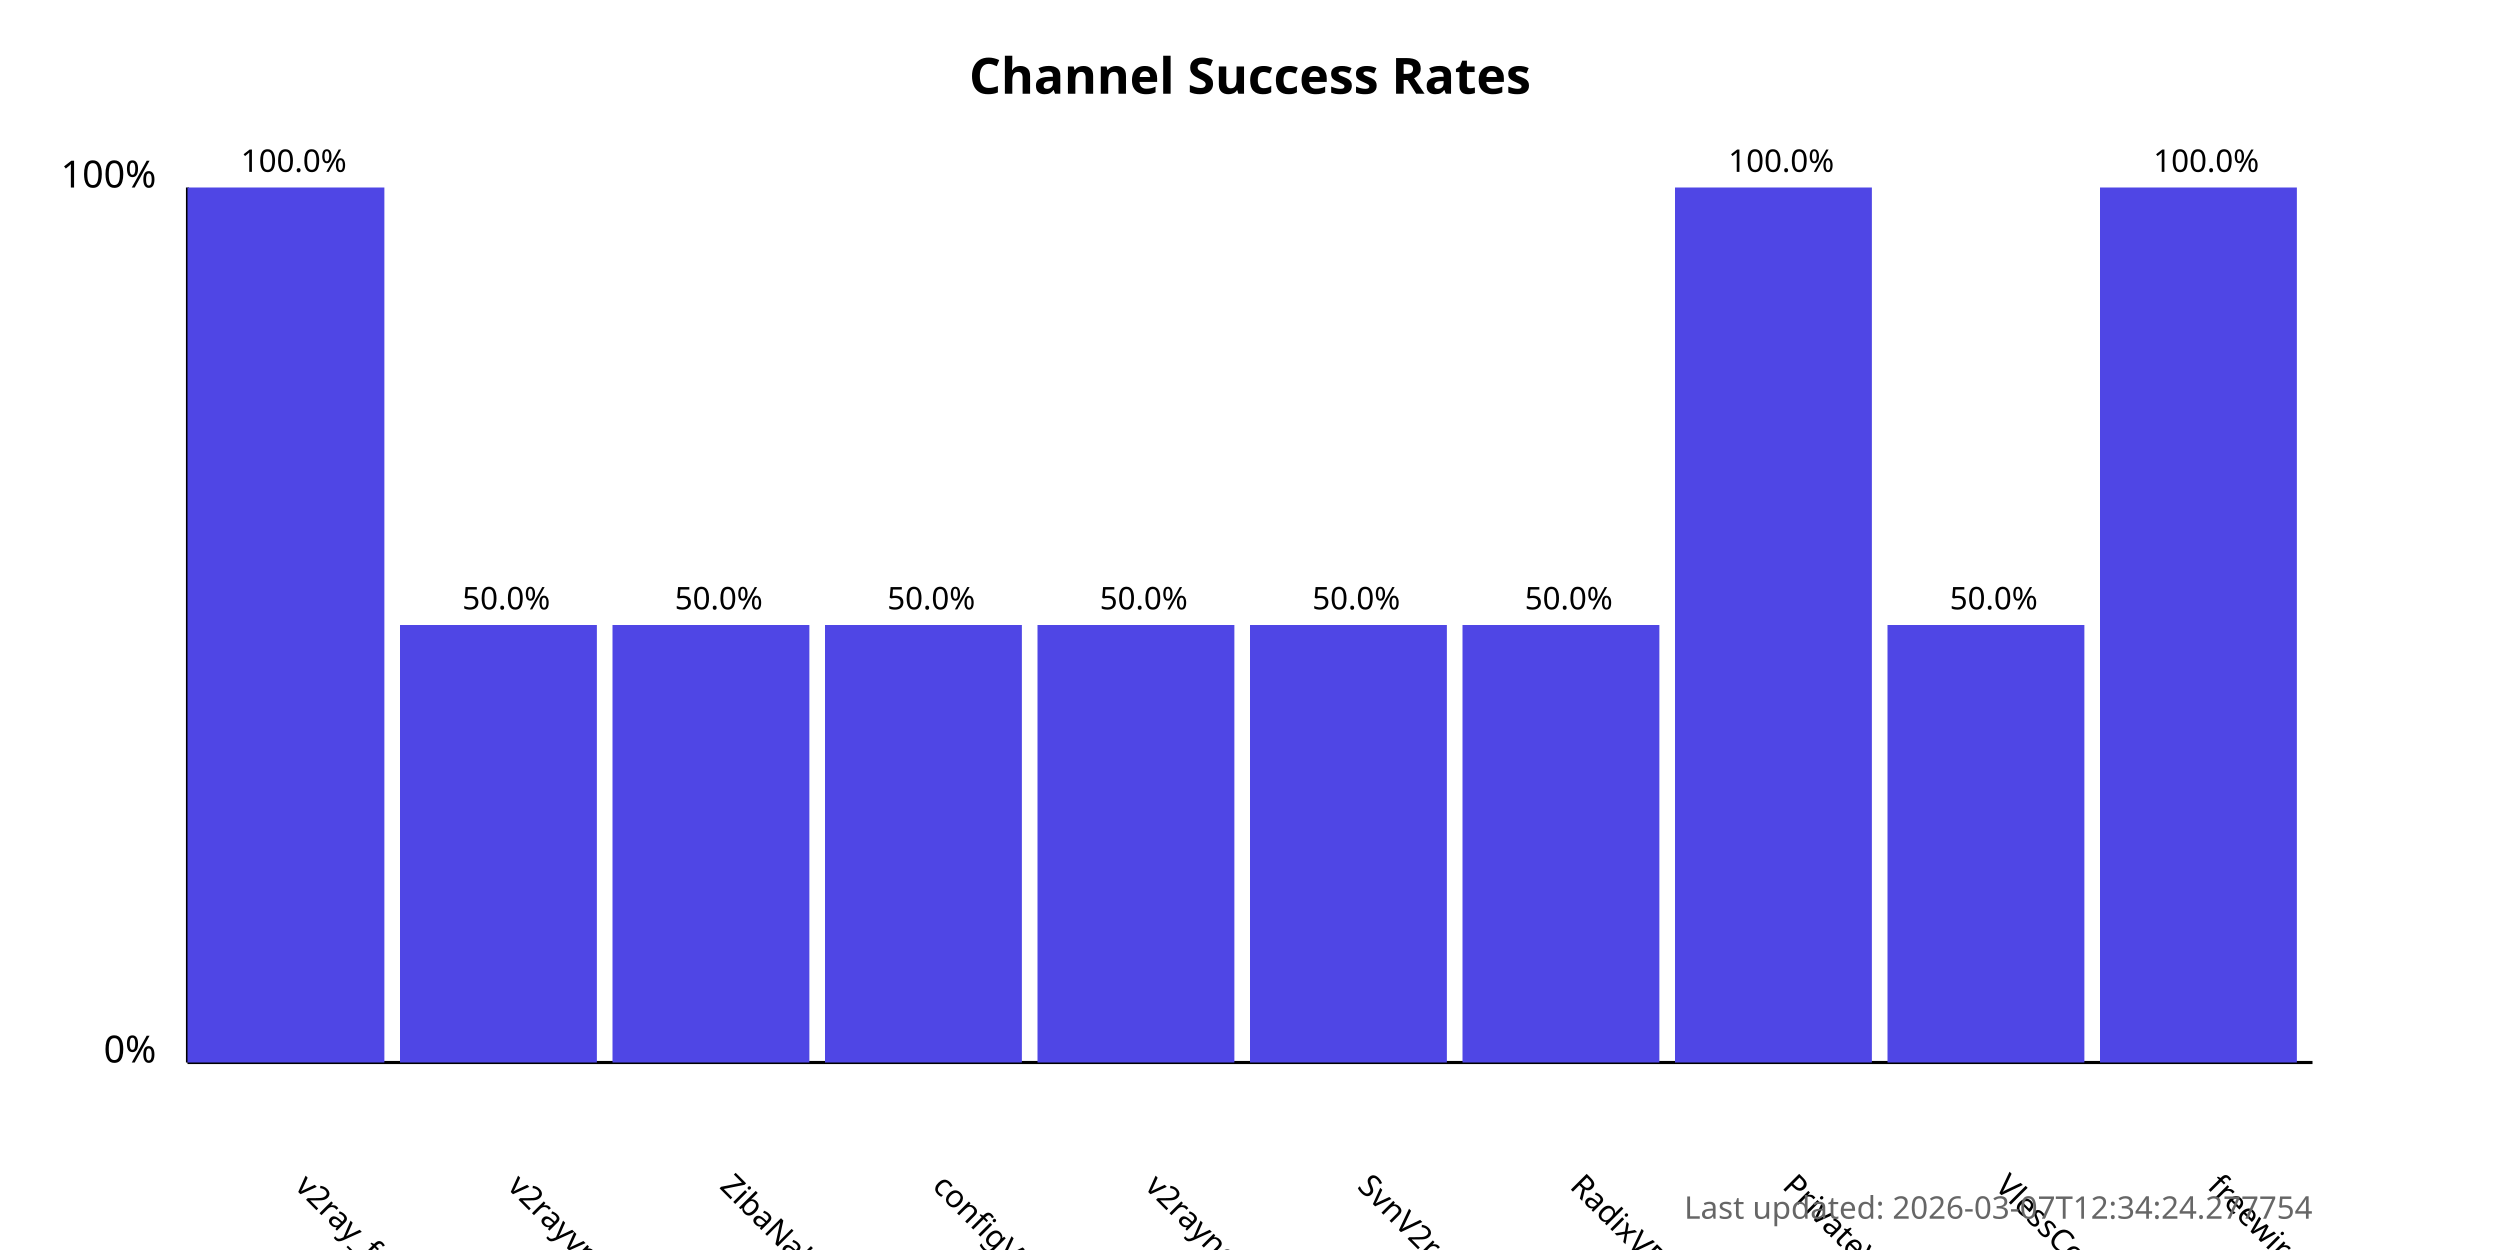
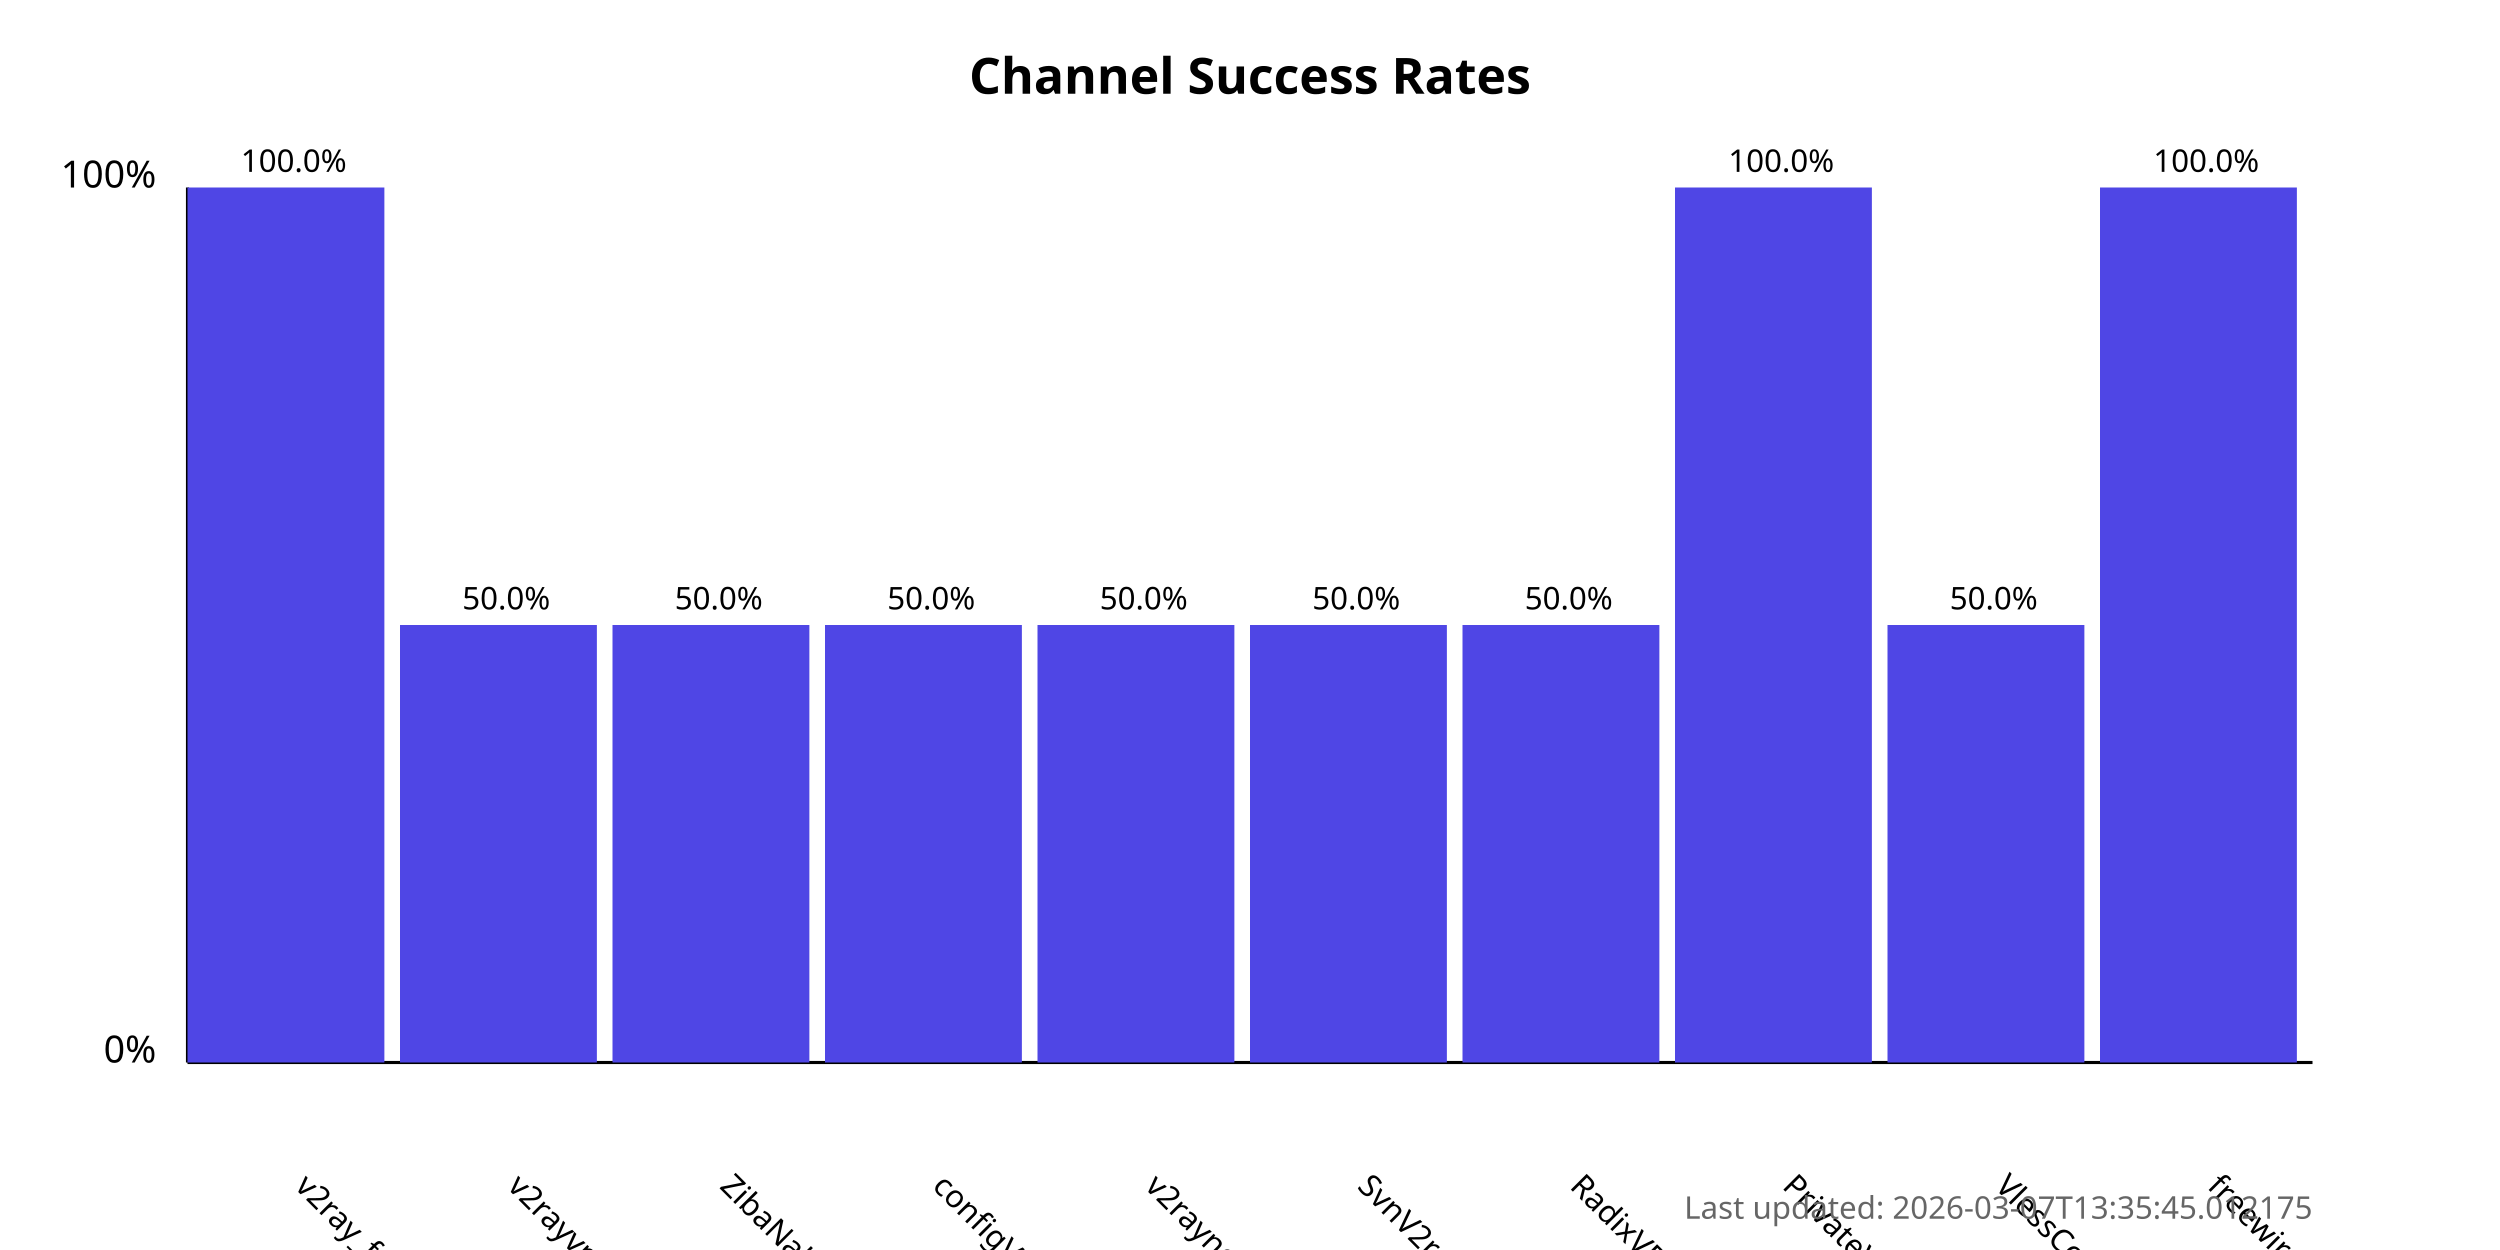
<svg xmlns="http://www.w3.org/2000/svg" width="800" height="400">
  <style>
            .chart-title { font: bold 16px sans-serif; }
            .axis-label { font: 12px sans-serif; }
            .tick-label { font: 10px sans-serif; }
            .bar { fill: #4f46e5; }
            .bar:hover { fill: #6366f1; }
            .timestamp { font: 10px sans-serif; fill: #666; }
        </style>
  <text x="400.0" y="30" text-anchor="middle" class="chart-title">
            Channel Success Rates
        </text>
  <line x1="60" y1="340" x2="60" y2="60" stroke="black" stroke-width="1" />
  <line x1="60" y1="340" x2="740" y2="340" stroke="black" stroke-width="1" />
  <text x="50" y="340" text-anchor="end" class="axis-label">0%</text>
  <text x="50" y="60" text-anchor="end" class="axis-label">100%</text>
  <g>
    <rect x="60" y="60.0" width="63.0" height="280.0" class="bar" />
    <text x="94.0" y="380" transform="rotate(45, 94.0, 380)" text-anchor="start" class="tick-label">
                v2ray_free_conf
            </text>
    <text x="94.0" y="55.0" text-anchor="middle" class="tick-label">
                100.0%
            </text>
  </g>
  <g>
    <rect x="128.0" y="200.0" width="63.0" height="140.0" class="bar" />
    <text x="162.0" y="380" transform="rotate(45, 162.0, 380)" text-anchor="start" class="tick-label">
                v2rayvpno
            </text>
    <text x="162.0" y="195.0" text-anchor="middle" class="tick-label">
                50.0%
            </text>
  </g>
  <g>
    <rect x="196.0" y="200.0" width="63.0" height="140.0" class="bar" />
    <text x="230.0" y="380" transform="rotate(45, 230.0, 380)" text-anchor="start" class="tick-label">
                ZibaNabz
            </text>
    <text x="230.0" y="195.0" text-anchor="middle" class="tick-label">
                50.0%
            </text>
  </g>
  <g>
    <rect x="264.0" y="200.0" width="63.0" height="140.0" class="bar" />
    <text x="298.0" y="380" transform="rotate(45, 298.0, 380)" text-anchor="start" class="tick-label">
                configV2rayForFree
            </text>
    <text x="298.0" y="195.0" text-anchor="middle" class="tick-label">
                50.0%
            </text>
  </g>
  <g>
    <rect x="332.0" y="200.0" width="63.0" height="140.0" class="bar" />
    <text x="366.0" y="380" transform="rotate(45, 366.0, 380)" text-anchor="start" class="tick-label">
                v2rayngvpn
            </text>
    <text x="366.0" y="195.0" text-anchor="middle" class="tick-label">
                50.0%
            </text>
  </g>
  <g>
    <rect x="400.0" y="200.0" width="63.0" height="140.0" class="bar" />
    <text x="434.0" y="380" transform="rotate(45, 434.0, 380)" text-anchor="start" class="tick-label">
                SvnV2ray
            </text>
    <text x="434.0" y="195.0" text-anchor="middle" class="tick-label">
                50.0%
            </text>
  </g>
  <g>
    <rect x="468.0" y="200.0" width="63.0" height="140.0" class="bar" />
    <text x="502.0" y="380" transform="rotate(45, 502.0, 380)" text-anchor="start" class="tick-label">
                RadixVPN
            </text>
    <text x="502.0" y="195.0" text-anchor="middle" class="tick-label">
                50.0%
            </text>
  </g>
  <g>
    <rect x="536.0" y="60.0" width="63.0" height="280.0" class="bar" />
    <text x="570.0" y="380" transform="rotate(45, 570.0, 380)" text-anchor="start" class="tick-label">
                PrivateVPNs
            </text>
    <text x="570.0" y="55.0" text-anchor="middle" class="tick-label">
                100.0%
            </text>
  </g>
  <g>
    <rect x="604.0" y="200.0" width="63.0" height="140.0" class="bar" />
    <text x="638.0" y="380" transform="rotate(45, 638.0, 380)" text-anchor="start" class="tick-label">
                VlessConfig
            </text>
    <text x="638.0" y="195.0" text-anchor="middle" class="tick-label">
                50.0%
            </text>
  </g>
  <g>
    <rect x="672.0" y="60.0" width="63.0" height="280.0" class="bar" />
    <text x="706.0" y="380" transform="rotate(45, 706.0, 380)" text-anchor="start" class="tick-label">
                freewireguard
            </text>
    <text x="706.0" y="55.0" text-anchor="middle" class="tick-label">
                100.0%
            </text>
  </g>
  <text x="740" y="390" text-anchor="end" class="timestamp">
-             Last updated: 2026-03-07T12:34:24.277754
+             Last updated: 2026-03-07T13:35:45.012175
        </text>
</svg>
